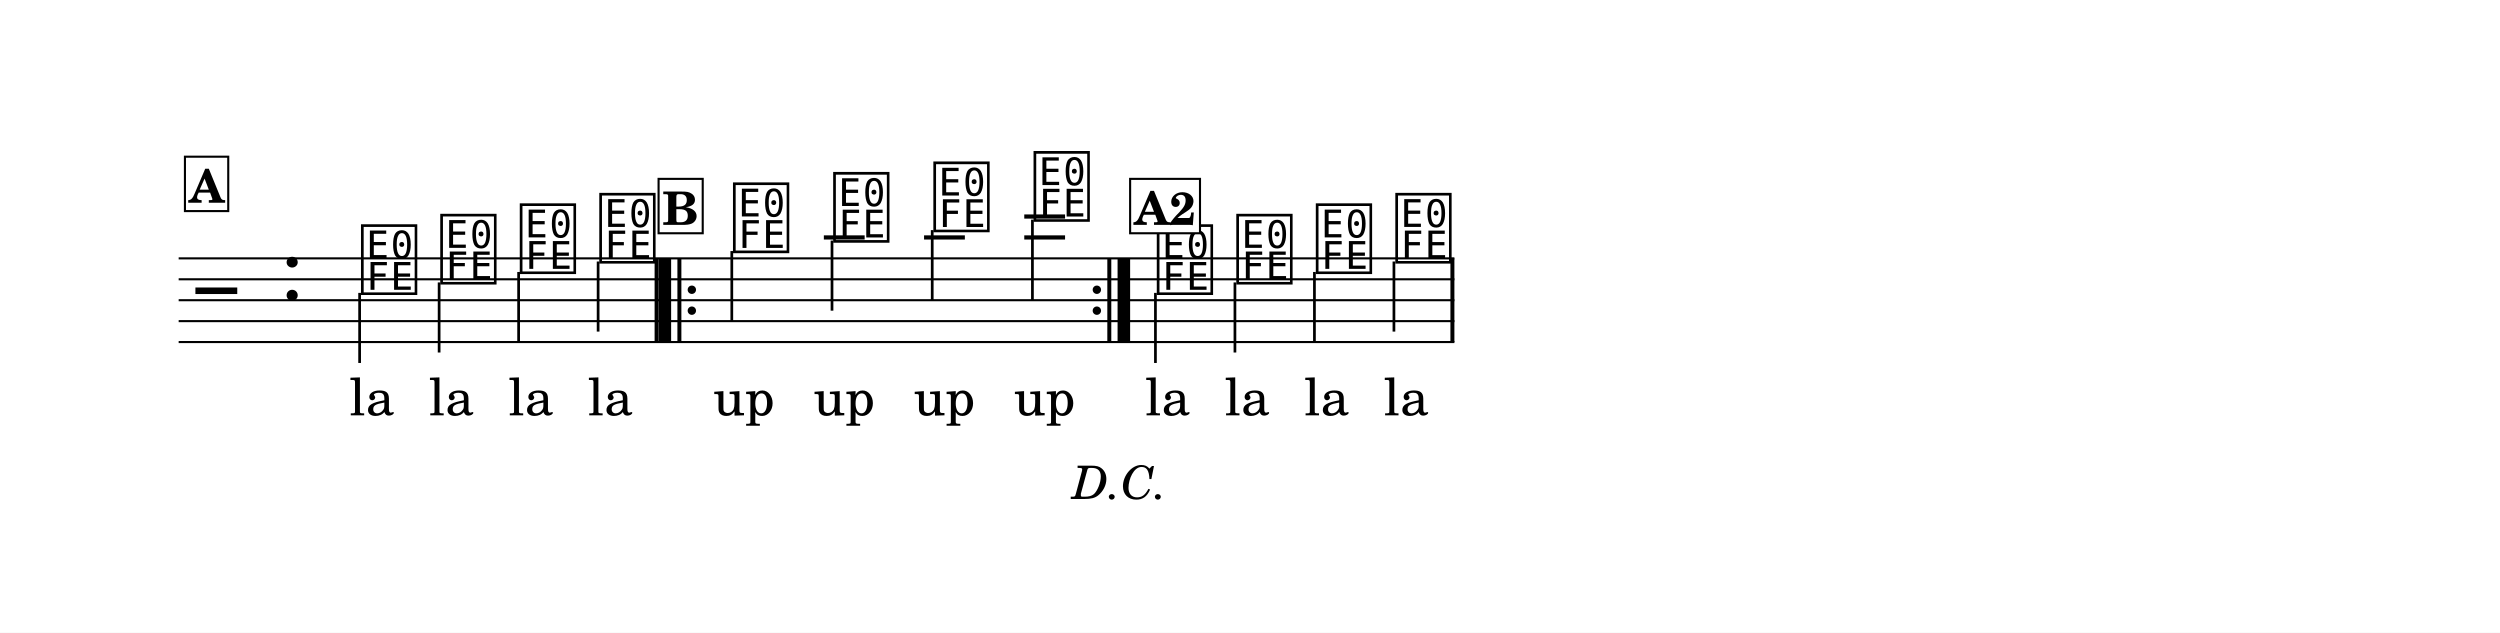
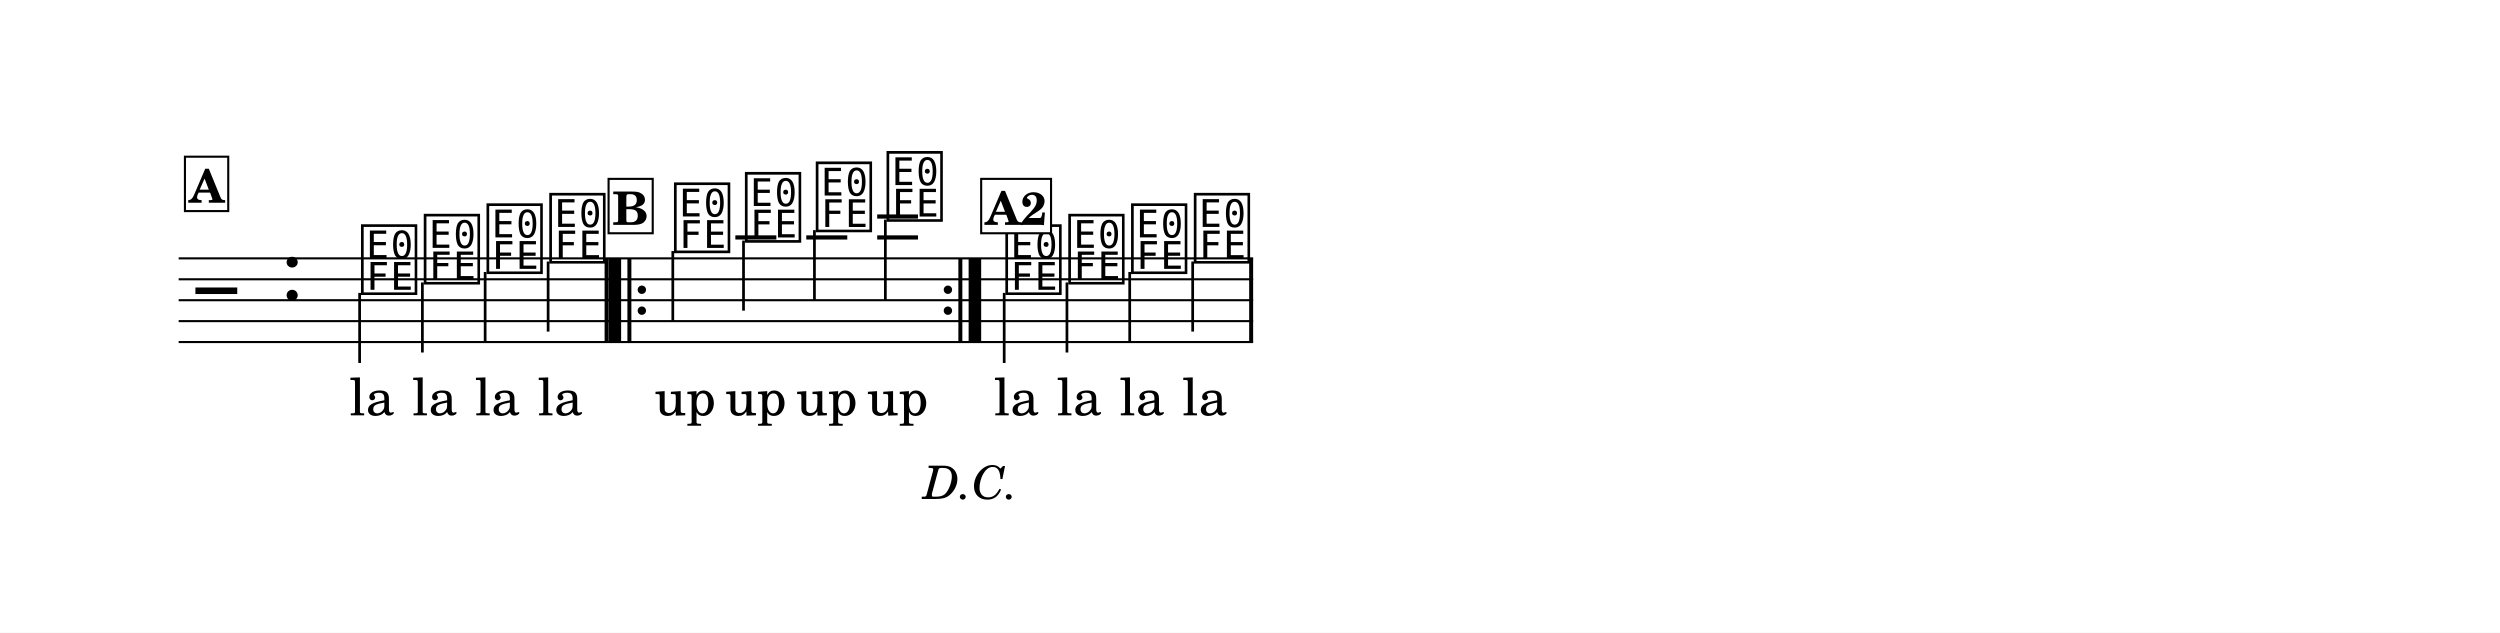
<svg xmlns="http://www.w3.org/2000/svg" width="1195.0" height="302.4" viewBox="0 0 119.50 30.24" font-family="TeX Gyre Schola, serif">
  <style>
  @font-face { font-family: 'Emmentaler'; src: local('Emmentaler'); }
  .music { font-family: 'Emmentaler', serif; }
</style>
  <rect x="0" y="0" width="119.50" height="30.24" fill="#FFFFFF" />
  <g transform="translate(8.54,0.00) scale(1,1)">
-     <line x1="0.00" y1="12.35" x2="60.98" y2="12.35" stroke="#000000" stroke-width="0.100" />
-     <line x1="0.00" y1="13.35" x2="60.98" y2="13.35" stroke="#000000" stroke-width="0.100" />
-     <line x1="0.00" y1="14.35" x2="60.98" y2="14.35" stroke="#000000" stroke-width="0.100" />
-     <line x1="0.00" y1="15.35" x2="60.98" y2="15.35" stroke="#000000" stroke-width="0.100" />
-     <line x1="0.00" y1="16.35" x2="60.98" y2="16.35" stroke="#000000" stroke-width="0.100" />
+     <line x1="0.00" y1="12.35" x2="51.36" y2="12.35" stroke="#000000" stroke-width="0.100" />
+     <line x1="0.00" y1="13.35" x2="51.36" y2="13.35" stroke="#000000" stroke-width="0.100" />
+     <line x1="0.00" y1="14.35" x2="51.36" y2="14.35" stroke="#000000" stroke-width="0.100" />
+     <line x1="0.00" y1="15.35" x2="51.36" y2="15.35" stroke="#000000" stroke-width="0.100" />
+     <line x1="0.00" y1="16.35" x2="51.36" y2="16.35" stroke="#000000" stroke-width="0.100" />
    <text class="music" x="0.80" y="15.35" font-size="4.00" data-pos="303"></text>
    <text class="music" x="4.88" y="14.35" font-size="4.00" data-pos="268"></text>
-     <line x1="30.84" y1="11.35" x2="32.79" y2="11.35" stroke="#000000" stroke-width="0.200" />
-     <line x1="35.63" y1="11.35" x2="37.58" y2="11.35" stroke="#000000" stroke-width="0.200" />
-     <line x1="40.42" y1="11.35" x2="42.37" y2="11.35" stroke="#000000" stroke-width="0.200" />
-     <line x1="40.42" y1="10.35" x2="42.37" y2="10.35" stroke="#000000" stroke-width="0.200" />
+     <line x1="26.61" y1="11.35" x2="28.57" y2="11.35" stroke="#000000" stroke-width="0.200" />
+     <line x1="30.00" y1="11.35" x2="31.96" y2="11.35" stroke="#000000" stroke-width="0.200" />
+     <line x1="33.39" y1="11.35" x2="35.34" y2="11.35" stroke="#000000" stroke-width="0.200" />
+     <line x1="33.39" y1="10.35" x2="35.34" y2="10.35" stroke="#000000" stroke-width="0.200" />
    <text class="music" x="8.59" y="13.85" font-size="4.00" data-pos="324"></text>
    <line x1="8.65" y1="14.00" x2="8.65" y2="17.35" stroke="#000000" stroke-width="0.130" />
-     <text class="music" x="12.38" y="13.35" font-size="4.00" data-pos="328"></text>
-     <line x1="12.45" y1="13.50" x2="12.45" y2="16.85" stroke="#000000" stroke-width="0.130" />
-     <text class="music" x="16.18" y="12.85" font-size="4.00" data-pos="331"></text>
-     <line x1="16.25" y1="13.00" x2="16.25" y2="16.35" stroke="#000000" stroke-width="0.130" />
-     <text class="music" x="19.98" y="12.35" font-size="4.00" data-pos="334"></text>
-     <line x1="20.05" y1="12.50" x2="20.05" y2="15.85" stroke="#000000" stroke-width="0.130" />
-     <text class="music" x="26.37" y="11.85" font-size="4.00" data-pos="355"></text>
-     <line x1="26.44" y1="12.00" x2="26.44" y2="15.35" stroke="#000000" stroke-width="0.130" />
-     <text class="music" x="31.16" y="11.35" font-size="4.00" data-pos="359"></text>
-     <line x1="31.23" y1="11.50" x2="31.23" y2="14.85" stroke="#000000" stroke-width="0.130" />
-     <text class="music" x="35.95" y="10.85" font-size="4.00" data-pos="362"></text>
-     <line x1="36.02" y1="11.00" x2="36.02" y2="14.35" stroke="#000000" stroke-width="0.130" />
-     <text class="music" x="40.74" y="10.35" font-size="4.00" data-pos="365"></text>
-     <line x1="40.81" y1="10.50" x2="40.81" y2="14.35" stroke="#000000" stroke-width="0.130" />
-     <text class="music" x="46.63" y="13.85" font-size="4.00" data-pos="324"></text>
-     <line x1="46.69" y1="14.00" x2="46.69" y2="17.35" stroke="#000000" stroke-width="0.130" />
-     <text class="music" x="50.43" y="13.35" font-size="4.00" data-pos="328"></text>
-     <line x1="50.49" y1="13.50" x2="50.49" y2="16.85" stroke="#000000" stroke-width="0.130" />
-     <text class="music" x="54.23" y="12.85" font-size="4.00" data-pos="331"></text>
-     <line x1="54.29" y1="13.00" x2="54.29" y2="16.35" stroke="#000000" stroke-width="0.130" />
-     <text class="music" x="58.03" y="12.35" font-size="4.00" data-pos="334"></text>
-     <line x1="58.09" y1="12.50" x2="58.09" y2="15.85" stroke="#000000" stroke-width="0.130" />
-     <rect x="22.75" y="12.35" width="0.19" height="4.00" data-pos="337" />
-     <rect x="22.94" y="12.35" width="0.60" height="4.00" data-pos="479" />
-     <rect x="23.84" y="12.35" width="0.19" height="4.00" data-pos="479" />
-     <circle cx="24.53" cy="13.85" r="0.20" data-pos="479" />
-     <circle cx="24.53" cy="14.85" r="0.20" data-pos="479" />
-     <circle cx="43.89" cy="13.85" r="0.20" data-pos="369" />
-     <circle cx="43.89" cy="14.85" r="0.20" data-pos="369" />
-     <rect x="44.39" y="12.35" width="0.19" height="4.00" data-pos="369" />
-     <rect x="44.88" y="12.35" width="0.60" height="4.00" data-pos="369" />
-     <rect x="60.79" y="12.35" width="0.19" height="4.00" data-pos="337" />
+     <text class="music" x="11.59" y="13.35" font-size="4.00" data-pos="328"></text>
+     <line x1="11.65" y1="13.50" x2="11.65" y2="16.85" stroke="#000000" stroke-width="0.130" />
+     <text class="music" x="14.59" y="12.85" font-size="4.00" data-pos="331"></text>
+     <line x1="14.65" y1="13.00" x2="14.65" y2="16.35" stroke="#000000" stroke-width="0.130" />
+     <text class="music" x="17.59" y="12.35" font-size="4.00" data-pos="334"></text>
+     <line x1="17.66" y1="12.50" x2="17.66" y2="15.85" stroke="#000000" stroke-width="0.130" />
+     <text class="music" x="23.55" y="11.85" font-size="4.00" data-pos="355"></text>
+     <line x1="23.62" y1="12.00" x2="23.62" y2="15.35" stroke="#000000" stroke-width="0.130" />
+     <text class="music" x="26.94" y="11.35" font-size="4.00" data-pos="359"></text>
+     <line x1="27.00" y1="11.50" x2="27.00" y2="14.85" stroke="#000000" stroke-width="0.130" />
+     <text class="music" x="30.33" y="10.85" font-size="4.00" data-pos="362"></text>
+     <line x1="30.39" y1="11.00" x2="30.39" y2="14.35" stroke="#000000" stroke-width="0.130" />
+     <text class="music" x="33.71" y="10.35" font-size="4.00" data-pos="365"></text>
+     <line x1="33.78" y1="10.50" x2="33.78" y2="14.35" stroke="#000000" stroke-width="0.130" />
+     <text class="music" x="39.39" y="13.85" font-size="4.00" data-pos="324"></text>
+     <line x1="39.46" y1="14.00" x2="39.46" y2="17.35" stroke="#000000" stroke-width="0.130" />
+     <text class="music" x="42.40" y="13.35" font-size="4.00" data-pos="328"></text>
+     <line x1="42.46" y1="13.50" x2="42.46" y2="16.85" stroke="#000000" stroke-width="0.130" />
+     <text class="music" x="45.40" y="12.85" font-size="4.00" data-pos="331"></text>
+     <line x1="45.46" y1="13.00" x2="45.46" y2="16.35" stroke="#000000" stroke-width="0.130" />
+     <text class="music" x="48.40" y="12.35" font-size="4.00" data-pos="334"></text>
+     <line x1="48.47" y1="12.50" x2="48.47" y2="15.85" stroke="#000000" stroke-width="0.130" />
+     <rect x="20.36" y="12.35" width="0.19" height="4.00" data-pos="337" />
+     <rect x="20.55" y="12.35" width="0.60" height="4.00" data-pos="479" />
+     <rect x="21.45" y="12.35" width="0.19" height="4.00" data-pos="479" />
+     <circle cx="22.14" cy="13.85" r="0.20" data-pos="479" />
+     <circle cx="22.14" cy="14.85" r="0.20" data-pos="479" />
+     <circle cx="36.77" cy="13.85" r="0.20" data-pos="369" />
+     <circle cx="36.77" cy="14.85" r="0.20" data-pos="369" />
+     <rect x="37.27" y="12.35" width="0.19" height="4.00" data-pos="369" />
+     <rect x="37.76" y="12.35" width="0.60" height="4.00" data-pos="369" />
+     <rect x="51.17" y="12.35" width="0.19" height="4.00" data-pos="337" />
    <text x="9.24" y="19.85" font-size="2.47" text-anchor="middle" data-pos="417">la</text>
-     <text x="13.04" y="19.85" font-size="2.47" text-anchor="middle" data-pos="420">la</text>
-     <text x="16.84" y="19.85" font-size="2.47" text-anchor="middle" data-pos="423">la</text>
-     <text x="20.64" y="19.85" font-size="2.47" text-anchor="middle" data-pos="426">la</text>
-     <text x="47.28" y="19.85" font-size="2.47" text-anchor="middle" data-pos="417">la</text>
-     <text x="51.08" y="19.85" font-size="2.47" text-anchor="middle" data-pos="420">la</text>
-     <text x="54.88" y="19.85" font-size="2.47" text-anchor="middle" data-pos="423">la</text>
-     <text x="58.68" y="19.85" font-size="2.47" text-anchor="middle" data-pos="426">la</text>
-     <text x="27.02" y="19.85" font-size="2.47" text-anchor="middle" data-pos="447">up</text>
-     <text x="31.81" y="19.85" font-size="2.47" text-anchor="middle" data-pos="450">up</text>
-     <text x="36.60" y="19.85" font-size="2.47" text-anchor="middle" data-pos="453">up</text>
-     <text x="41.39" y="19.85" font-size="2.47" text-anchor="middle" data-pos="456">up</text>
-     <text x="44.98" y="23.85" font-size="2.20" font-style="italic" text-anchor="middle" data-pos="487">D.C.</text>
+     <text x="12.24" y="19.85" font-size="2.47" text-anchor="middle" data-pos="420">la</text>
+     <text x="15.24" y="19.85" font-size="2.47" text-anchor="middle" data-pos="423">la</text>
+     <text x="18.24" y="19.85" font-size="2.47" text-anchor="middle" data-pos="426">la</text>
+     <text x="40.05" y="19.85" font-size="2.47" text-anchor="middle" data-pos="417">la</text>
+     <text x="43.05" y="19.85" font-size="2.47" text-anchor="middle" data-pos="420">la</text>
+     <text x="46.05" y="19.85" font-size="2.47" text-anchor="middle" data-pos="423">la</text>
+     <text x="49.05" y="19.85" font-size="2.47" text-anchor="middle" data-pos="426">la</text>
+     <text x="24.21" y="19.85" font-size="2.47" text-anchor="middle" data-pos="447">up</text>
+     <text x="27.59" y="19.85" font-size="2.47" text-anchor="middle" data-pos="450">up</text>
+     <text x="30.98" y="19.85" font-size="2.47" text-anchor="middle" data-pos="453">up</text>
+     <text x="34.36" y="19.85" font-size="2.47" text-anchor="middle" data-pos="456">up</text>
+     <text x="37.86" y="23.85" font-size="2.20" font-style="italic" text-anchor="middle" data-pos="487">D.C.</text>
    <rect x="0.30" y="7.49" width="2.07" height="2.60" fill="#FFFFFF" stroke="#000000" stroke-width="0.100" data-pos="312" />
    <text x="1.34" y="9.69" font-size="2.20" font-weight="bold" text-anchor="middle" data-pos="312">A</text>
-     <rect x="22.94" y="8.55" width="2.11" height="2.60" fill="#FFFFFF" stroke="#000000" stroke-width="0.100" data-pos="343" />
-     <text x="23.99" y="10.75" font-size="2.20" font-weight="bold" text-anchor="middle" data-pos="343">B</text>
-     <rect x="45.48" y="8.55" width="3.34" height="2.60" fill="#FFFFFF" stroke="#000000" stroke-width="0.100" data-pos="312" />
-     <text x="47.15" y="10.75" font-size="2.20" font-weight="bold" text-anchor="middle" data-pos="312">A2</text>
+     <rect x="20.55" y="8.55" width="2.11" height="2.60" fill="#FFFFFF" stroke="#000000" stroke-width="0.100" data-pos="343" />
+     <text x="21.60" y="10.75" font-size="2.20" font-weight="bold" text-anchor="middle" data-pos="343">B</text>
+     <rect x="38.36" y="8.55" width="3.34" height="2.60" fill="#FFFFFF" stroke="#000000" stroke-width="0.100" data-pos="312" />
+     <text x="40.03" y="10.75" font-size="2.20" font-weight="bold" text-anchor="middle" data-pos="312">A2</text>
  </g>
</svg>
